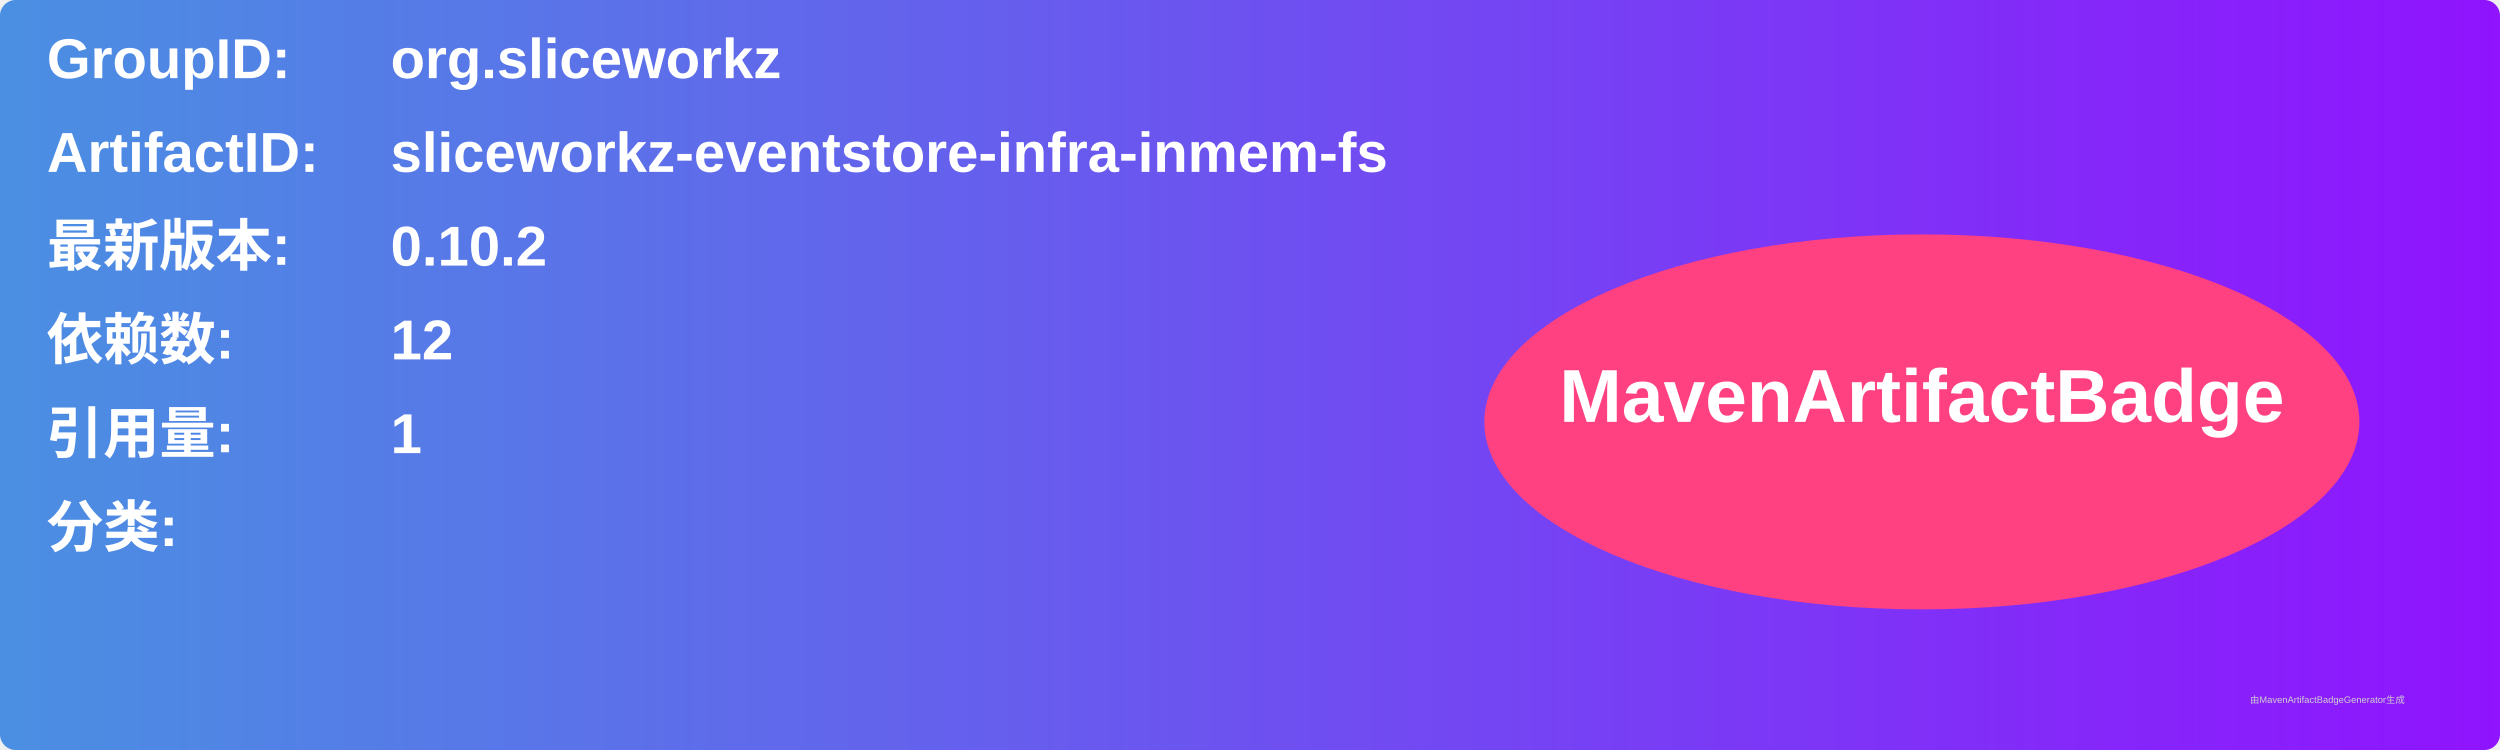
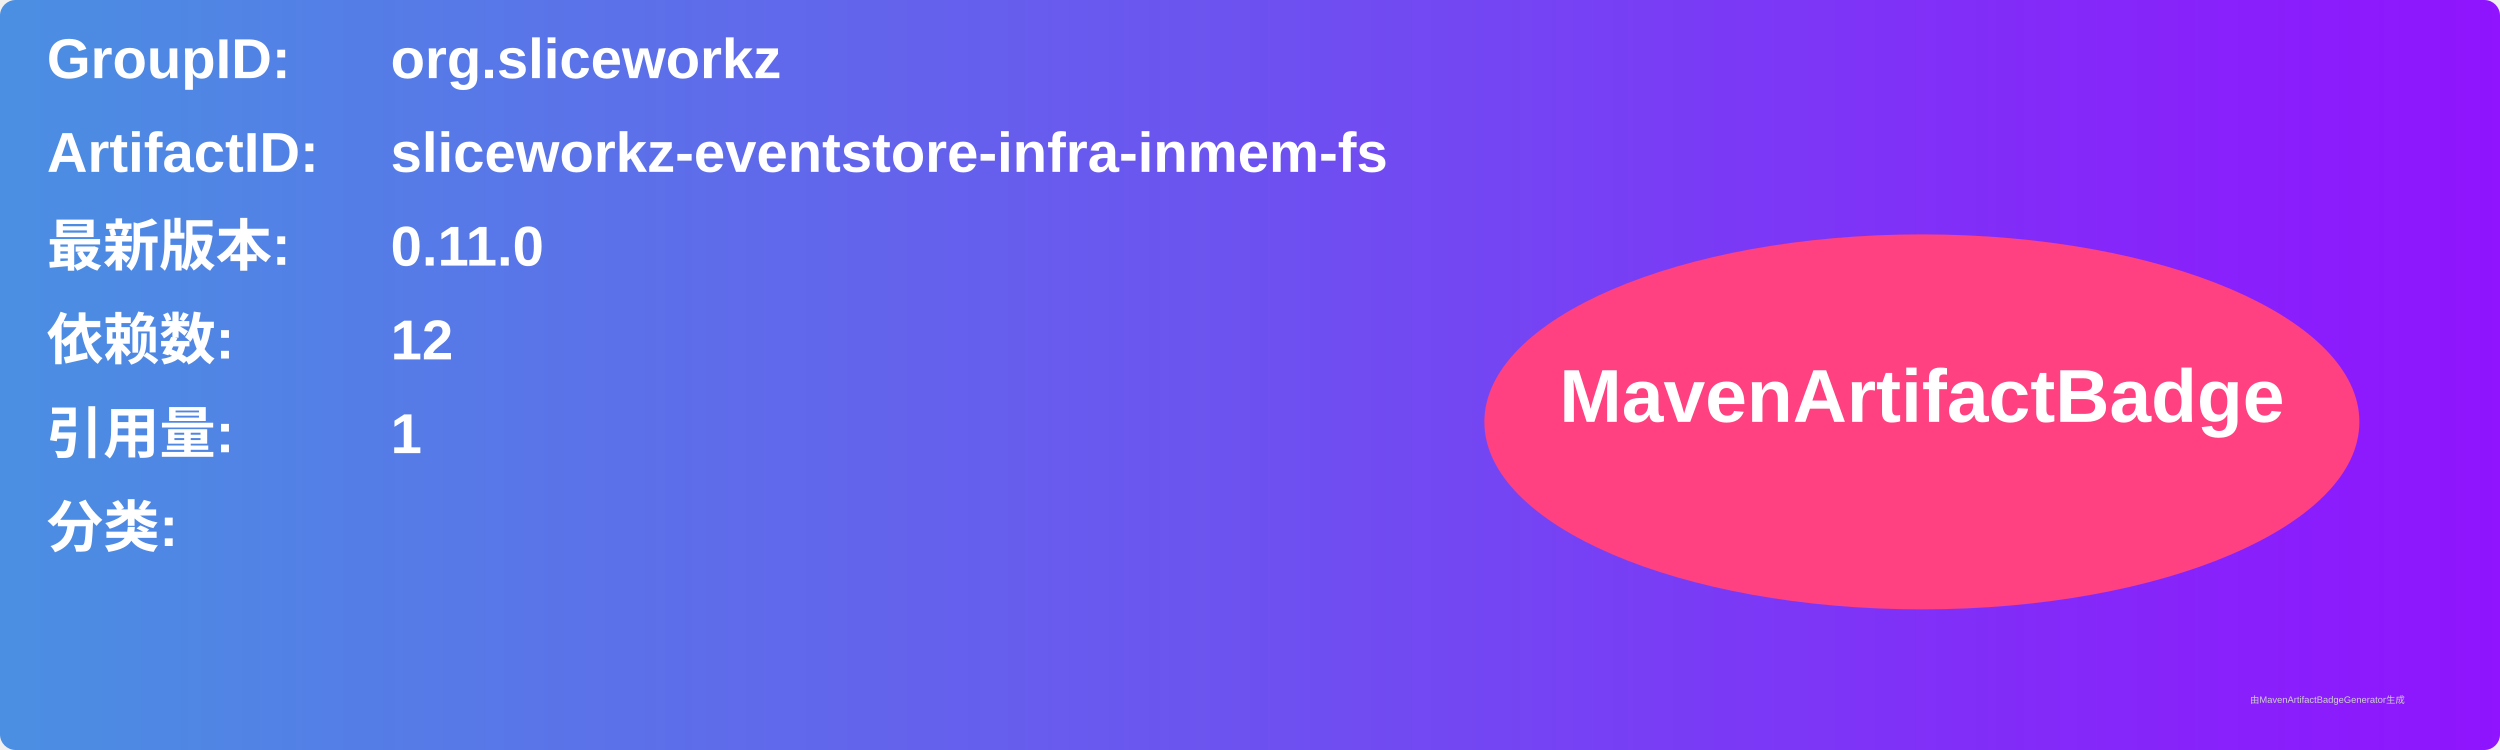
<svg xmlns="http://www.w3.org/2000/svg" width="800" height="240" viewBox="0 0 800 240">
  <linearGradient id="grad" x1="0%" y1="0%" x2="100%" y2="0%">
    <stop offset="0%" stop-color="#4a90e2" />
    <stop offset="100%" stop-color="#9013fe" />
  </linearGradient>
  <rect width="100%" height="100%" rx="5" ry="5" fill="url(#grad)" />
  <g transform="translate(15, 15)">
    <text x="0" y="10" font-family="Arial" font-size="18" fill="white" font-weight="bold" width="260">GroupID:</text>
    <text x="110" y="10" font-family="Arial" font-size="18" fill="white" font-weight="bold" width="460">org.sliceworkz</text>
    <text x="0" y="40" font-family="Arial" font-size="18" fill="white" font-weight="bold" width="260">ArtifactID:</text>
    <text x="110" y="40" font-family="Arial" font-size="18" fill="white" font-weight="bold" width="460">sliceworkz-eventstore-infra-inmem-fs</text>
    <text x="0" y="70" font-family="Arial" font-size="18" fill="white" font-weight="bold">最新版本:</text>
    <text x="110" y="70" font-family="Arial" font-size="18" fill="white" font-weight="bold">
-       <tspan font-weight="bold">0.10.2</tspan>
+       <tspan font-weight="bold">0.11.0</tspan>
    </text>
    <text x="0" y="100" font-family="Arial" font-size="18" fill="white" font-weight="bold">依赖数: </text>
    <text x="110" y="100" font-family="Arial" font-size="18" fill="white">
      <tspan font-weight="bold">12</tspan>
    </text>
    <text x="0" y="130" font-family="Arial" font-size="18" fill="white" font-weight="bold">引用量: </text>
    <text x="110" y="130" font-family="Arial" font-size="18" fill="white">
      <tspan font-weight="bold">1</tspan>
    </text>
    <text x="0" y="160" font-family="Arial" font-size="18" fill="white" font-weight="bold">分类:</text>
    <text x="10" y="190" font-family="Arial" font-size="10" fill="white">
      <tspan font-weight="bold" />
    </text>
    <ellipse cx="600" cy="120" rx="140" ry="60" fill="#ff4081" />
    <text x="600" y="120" text-anchor="middle" font-family="Arial" font-size="24" fill="white" font-weight="bold">MavenArtifactBadge</text>
  </g>
  <text x="720" y="225" font-family="Arial" font-size="3" fill="#d0d0d0">由MavenArtifactBadgeGenerator生成</text>
</svg>
